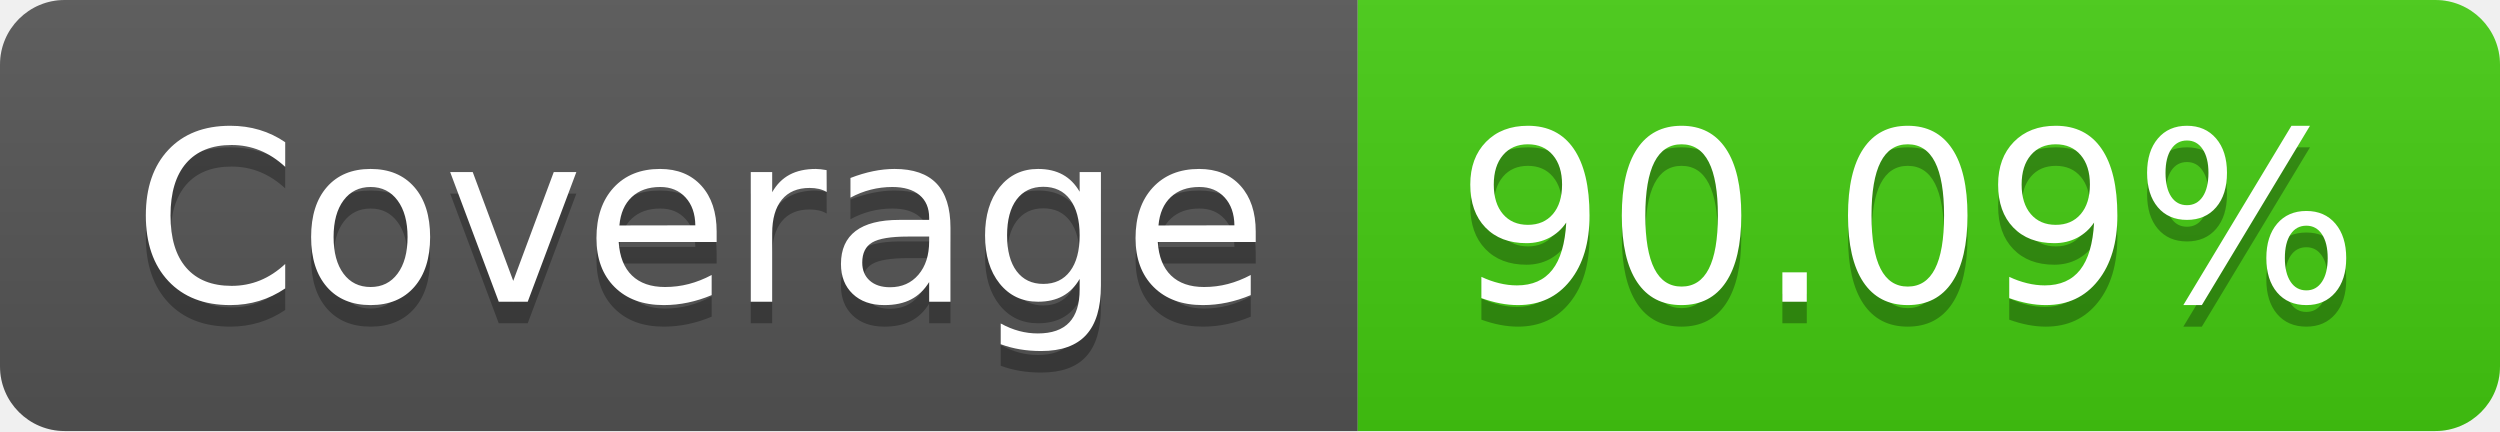
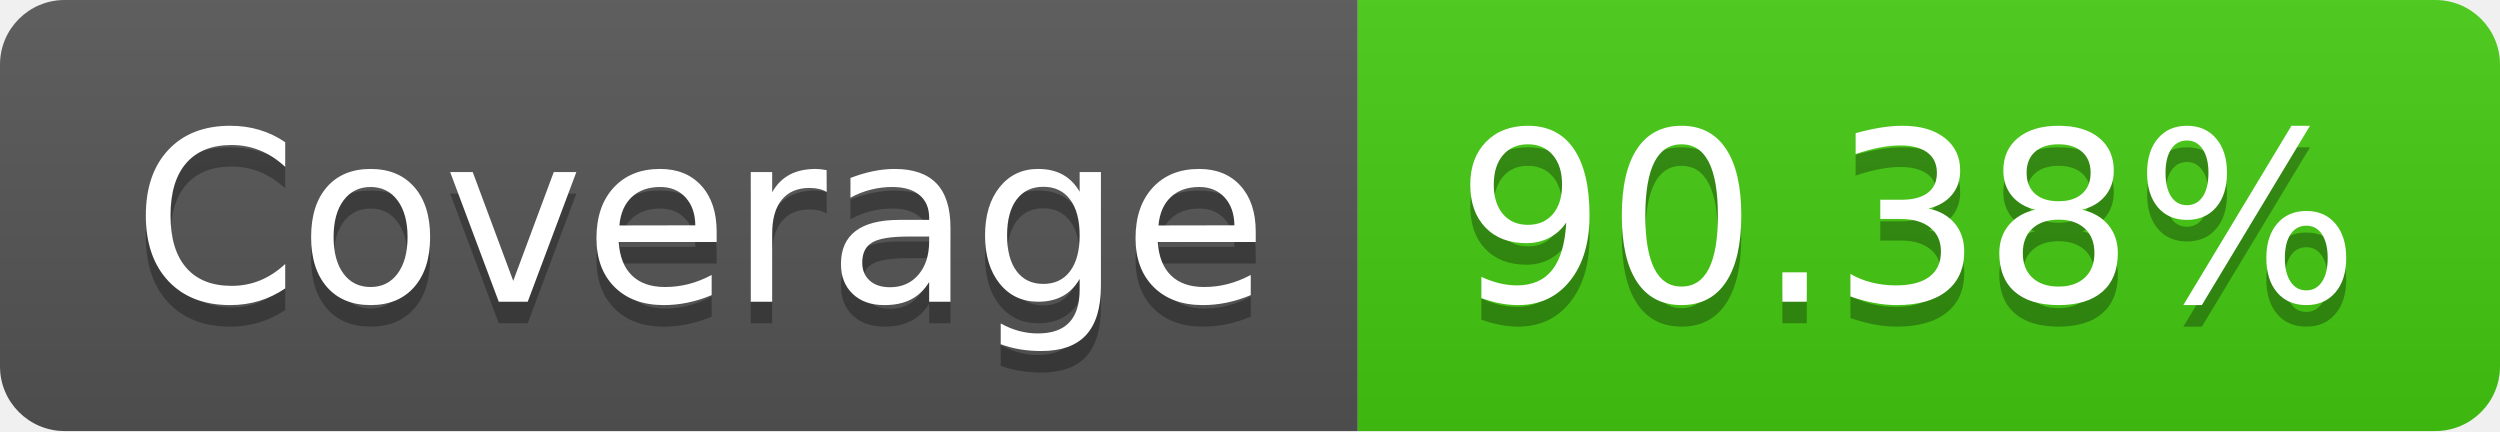
- <svg xmlns="http://www.w3.org/2000/svg" width="116" height="20" role="img" aria-label="Coverage: 90.09%">
+ <svg xmlns="http://www.w3.org/2000/svg" width="116" height="20" role="img" aria-label="Coverage: 90.38%">
  <linearGradient id="s" x2="0" y2="100%">
    <stop offset="0" stop-color="#bbb" stop-opacity=".1" />
    <stop offset="1" stop-opacity=".1" />
  </linearGradient>
  <clipPath id="r">
    <rect width="116" height="20" rx="3" fill="#fff" />
  </clipPath>
  <g clip-path="url(#r)">
    <rect width="63" height="20" fill="#555" />
    <rect x="63" width="53" height="20" fill="#4c1" />
    <rect width="116" height="20" fill="url(#s)" />
  </g>
  <g fill="#fff" text-anchor="middle" font-family="Verdana,Geneva,DejaVu Sans,sans-serif" text-rendering="geometricPrecision" font-size="110">
    <text aria-hidden="true" x="325" y="150" fill="#010101" fill-opacity=".3" transform="scale(.1)" textLength="530">Coverage</text>
    <text x="325" y="140" transform="scale(.1)" fill="#fff" textLength="530">Coverage</text>
-     <text aria-hidden="true" x="885" y="150" fill="#010101" fill-opacity=".3" transform="scale(.1)" textLength="430">90.09%</text>
-     <text x="885" y="140" transform="scale(.1)" fill="#fff" textLength="430">90.09%</text>
+     <text aria-hidden="true" x="885" y="150" fill="#010101" fill-opacity=".3" transform="scale(.1)" textLength="430">90.38%</text>
+     <text x="885" y="140" transform="scale(.1)" fill="#fff" textLength="430">90.38%</text>
  </g>
</svg>
